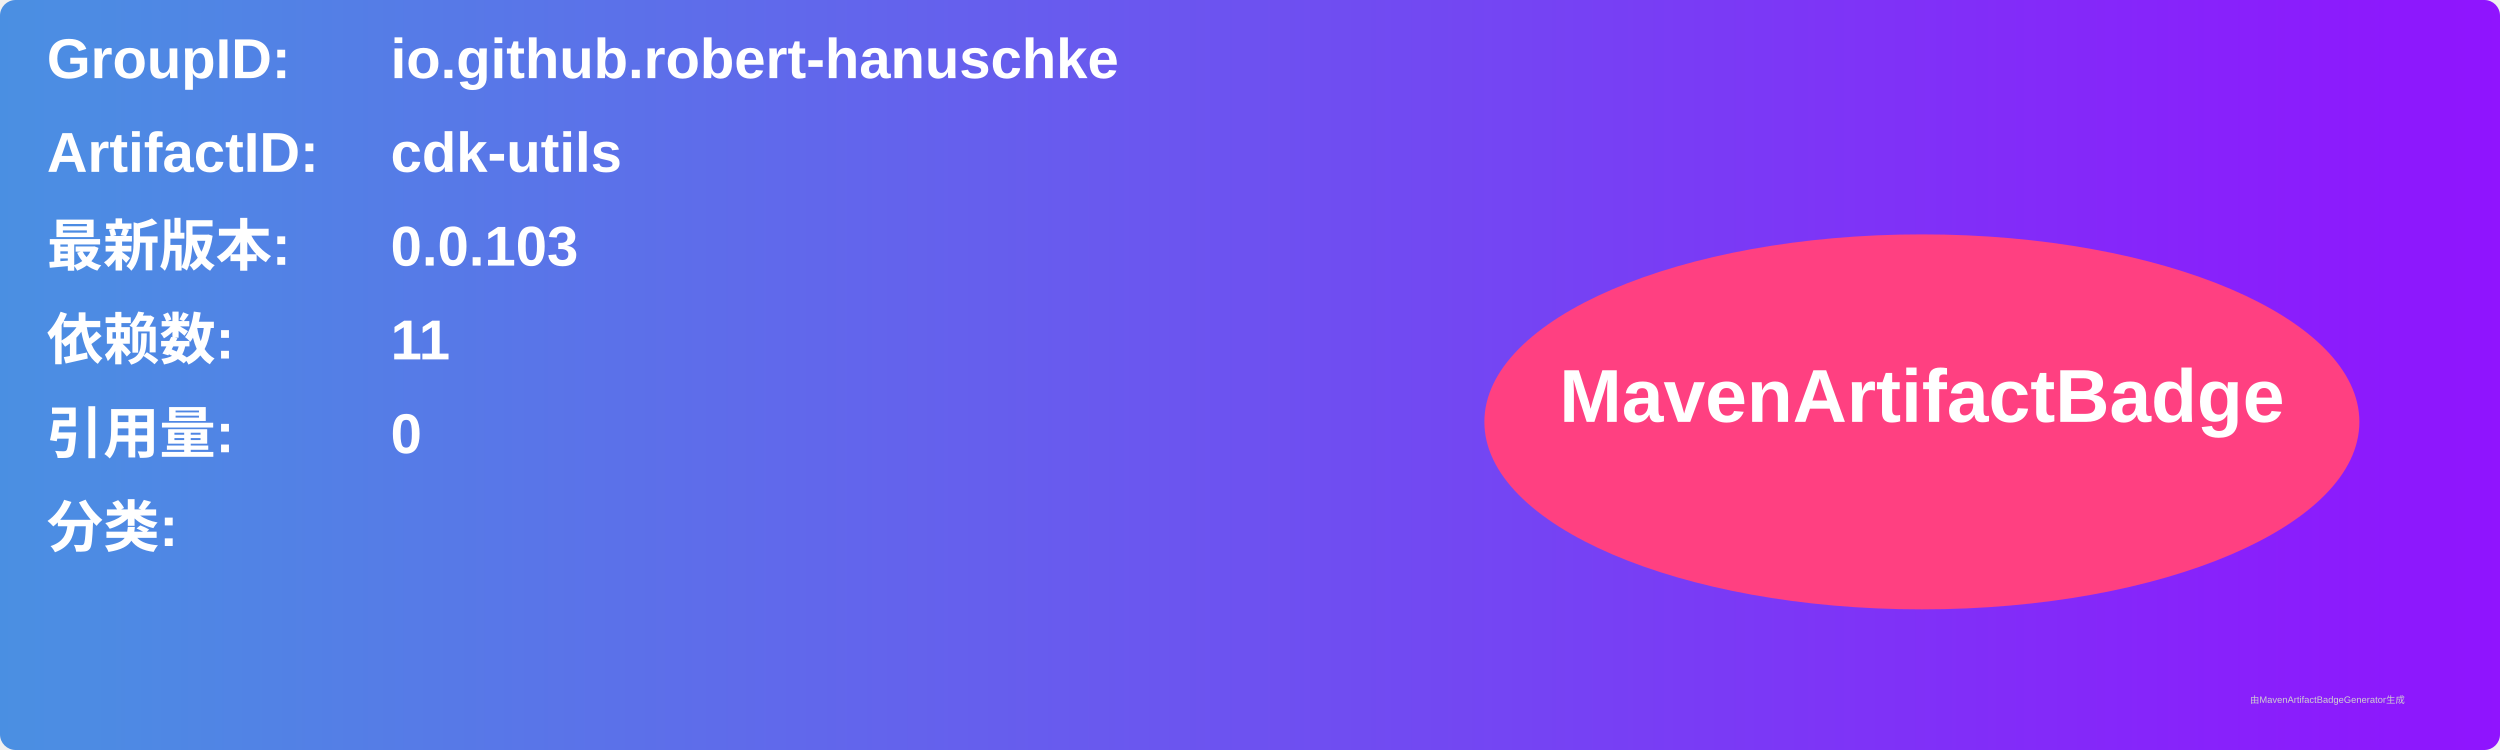
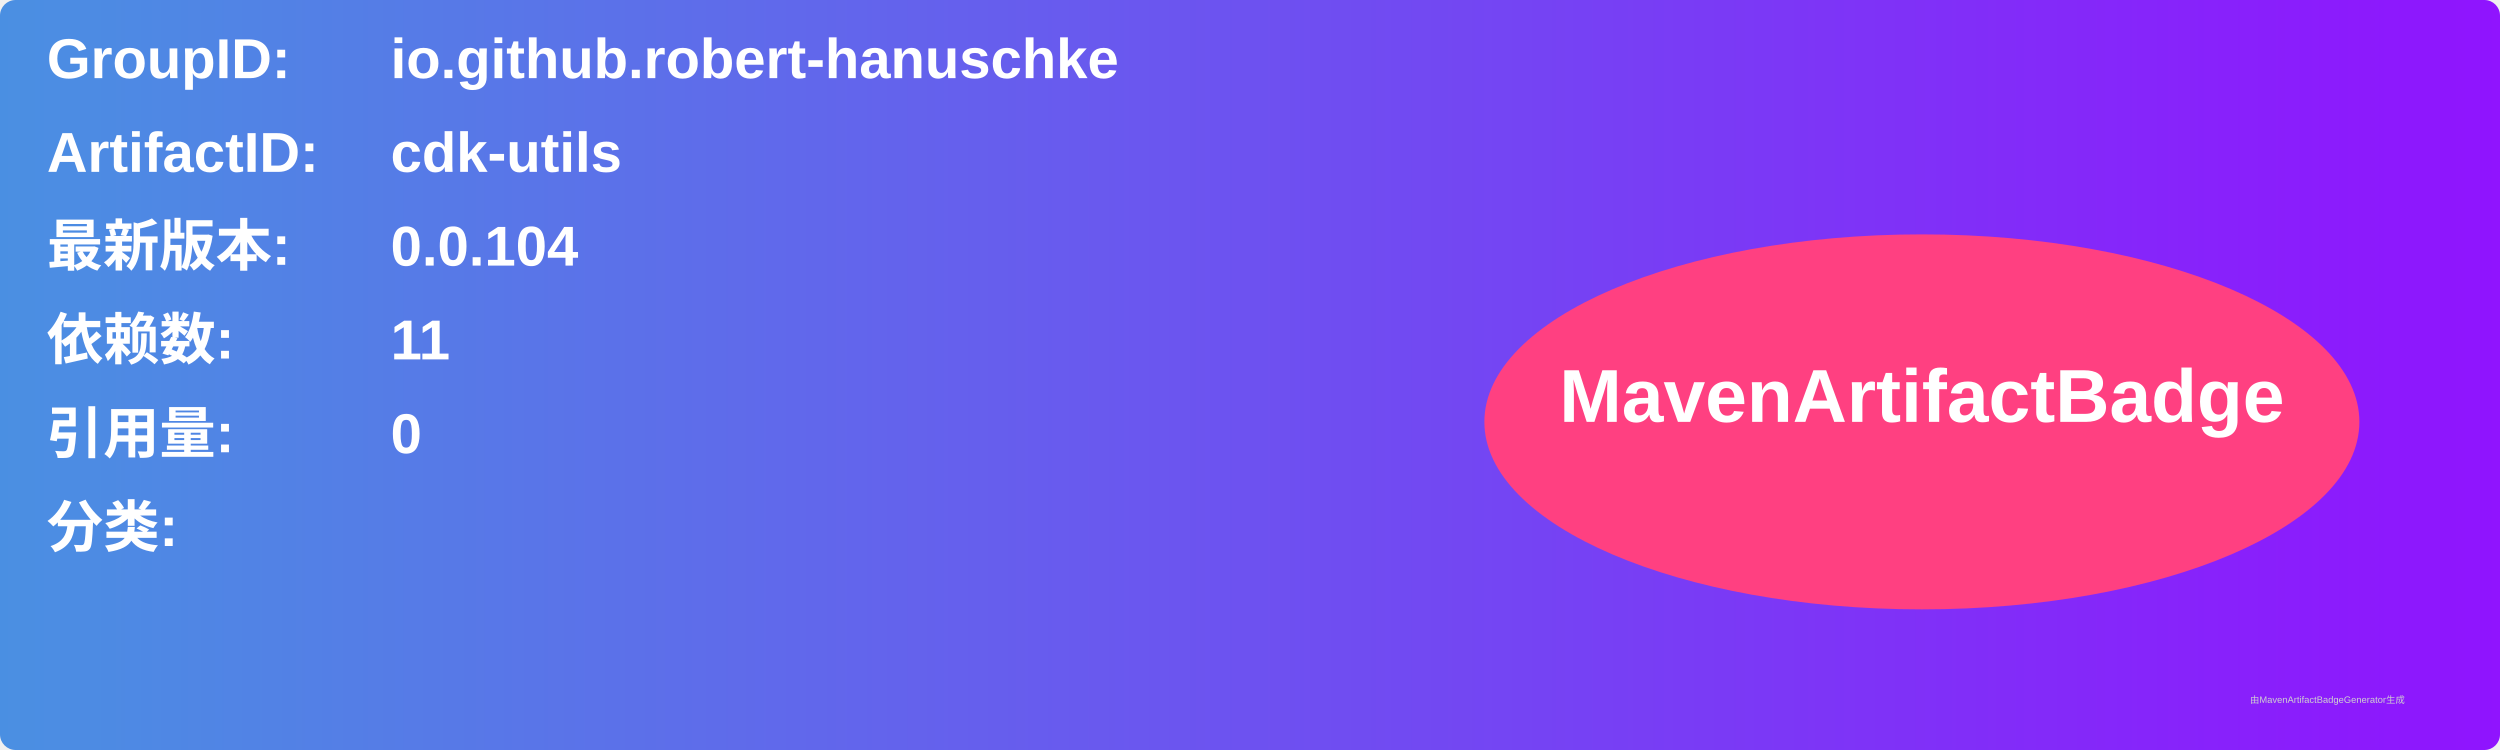
<svg xmlns="http://www.w3.org/2000/svg" width="800" height="240" viewBox="0 0 800 240">
  <linearGradient id="grad" x1="0%" y1="0%" x2="100%" y2="0%">
    <stop offset="0%" stop-color="#4a90e2" />
    <stop offset="100%" stop-color="#9013fe" />
  </linearGradient>
  <rect width="100%" height="100%" rx="5" ry="5" fill="url(#grad)" />
  <g transform="translate(15, 15)">
    <text x="0" y="10" font-family="Arial" font-size="18" fill="white" font-weight="bold" width="260">GroupID:</text>
    <text x="110" y="10" font-family="Arial" font-size="18" fill="white" font-weight="bold" width="460">io.github.robert-hanuschke</text>
    <text x="0" y="40" font-family="Arial" font-size="18" fill="white" font-weight="bold" width="260">ArtifactID:</text>
    <text x="110" y="40" font-family="Arial" font-size="18" fill="white" font-weight="bold" width="460">cdk-utils</text>
    <text x="0" y="70" font-family="Arial" font-size="18" fill="white" font-weight="bold">最新版本:</text>
    <text x="110" y="70" font-family="Arial" font-size="18" fill="white" font-weight="bold">
-       <tspan font-weight="bold">0.0.103</tspan>
+       <tspan font-weight="bold">0.0.104</tspan>
    </text>
    <text x="0" y="100" font-family="Arial" font-size="18" fill="white" font-weight="bold">依赖数: </text>
    <text x="110" y="100" font-family="Arial" font-size="18" fill="white">
      <tspan font-weight="bold">11</tspan>
    </text>
    <text x="0" y="130" font-family="Arial" font-size="18" fill="white" font-weight="bold">引用量: </text>
    <text x="110" y="130" font-family="Arial" font-size="18" fill="white">
      <tspan font-weight="bold">0</tspan>
    </text>
    <text x="0" y="160" font-family="Arial" font-size="18" fill="white" font-weight="bold">分类:</text>
    <text x="10" y="190" font-family="Arial" font-size="10" fill="white">
      <tspan font-weight="bold" />
    </text>
    <ellipse cx="600" cy="120" rx="140" ry="60" fill="#ff4081" />
    <text x="600" y="120" text-anchor="middle" font-family="Arial" font-size="24" fill="white" font-weight="bold">MavenArtifactBadge</text>
  </g>
  <text x="720" y="225" font-family="Arial" font-size="3" fill="#d0d0d0">由MavenArtifactBadgeGenerator生成</text>
</svg>
